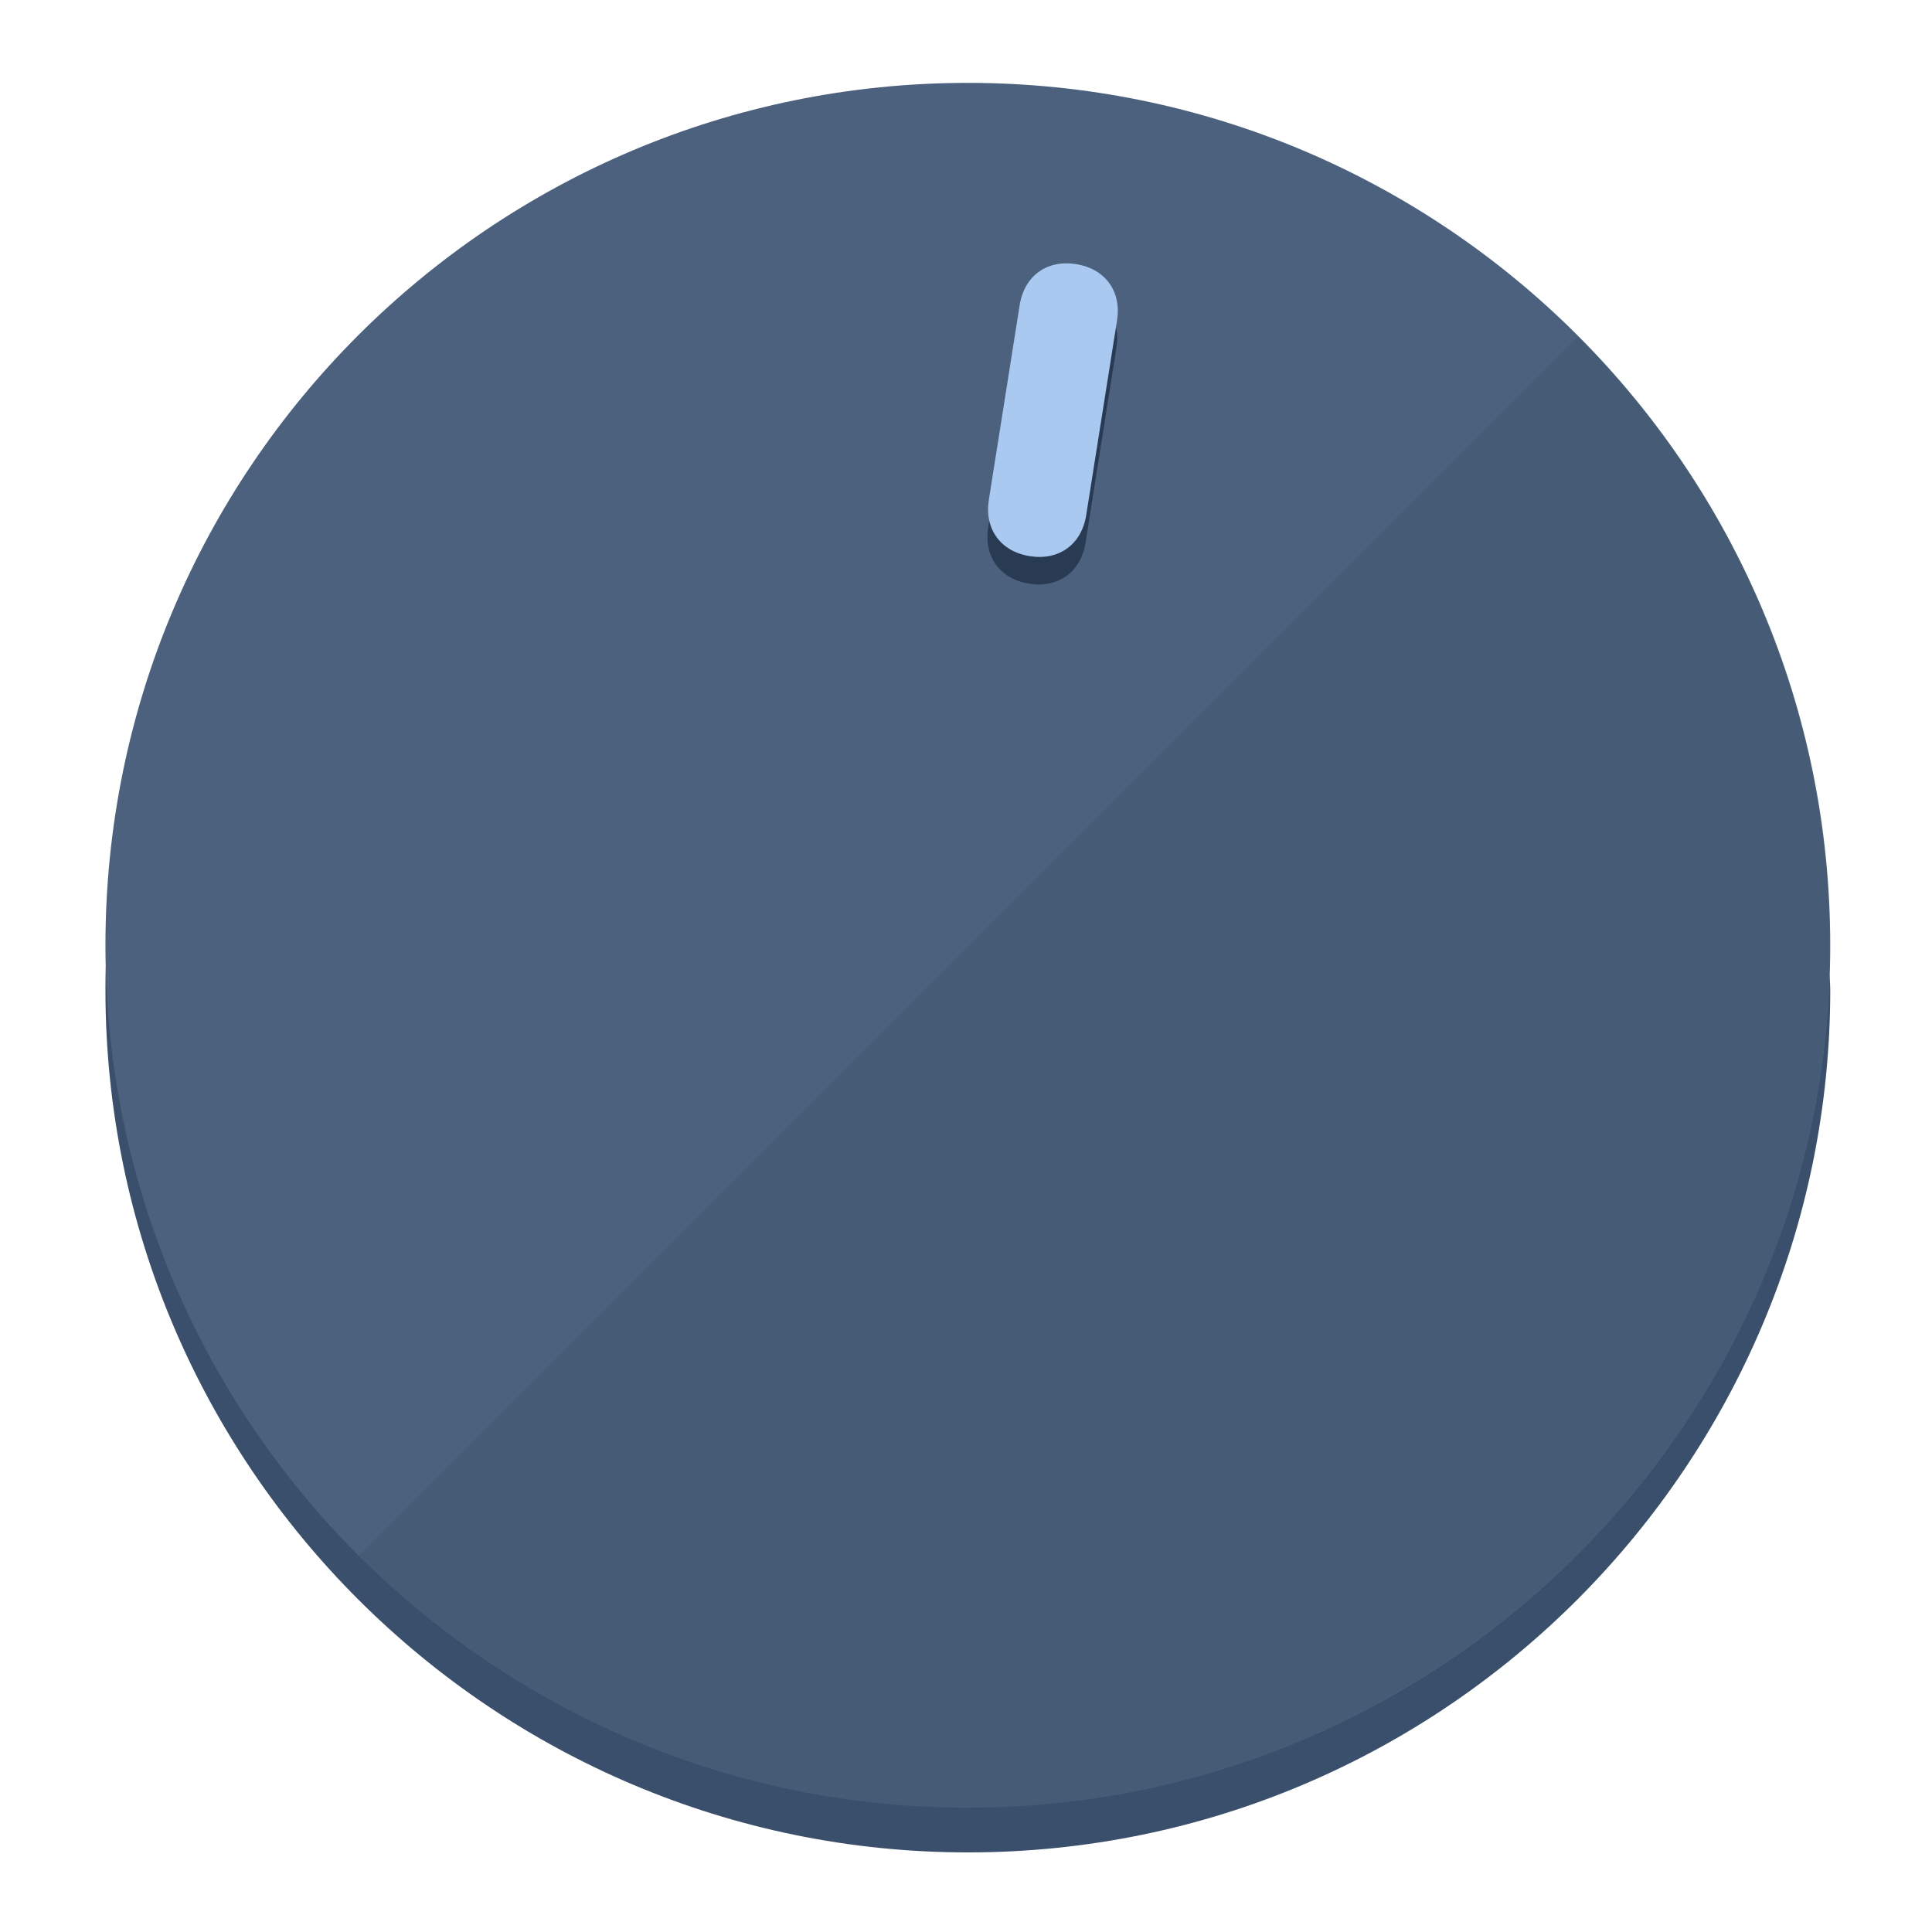
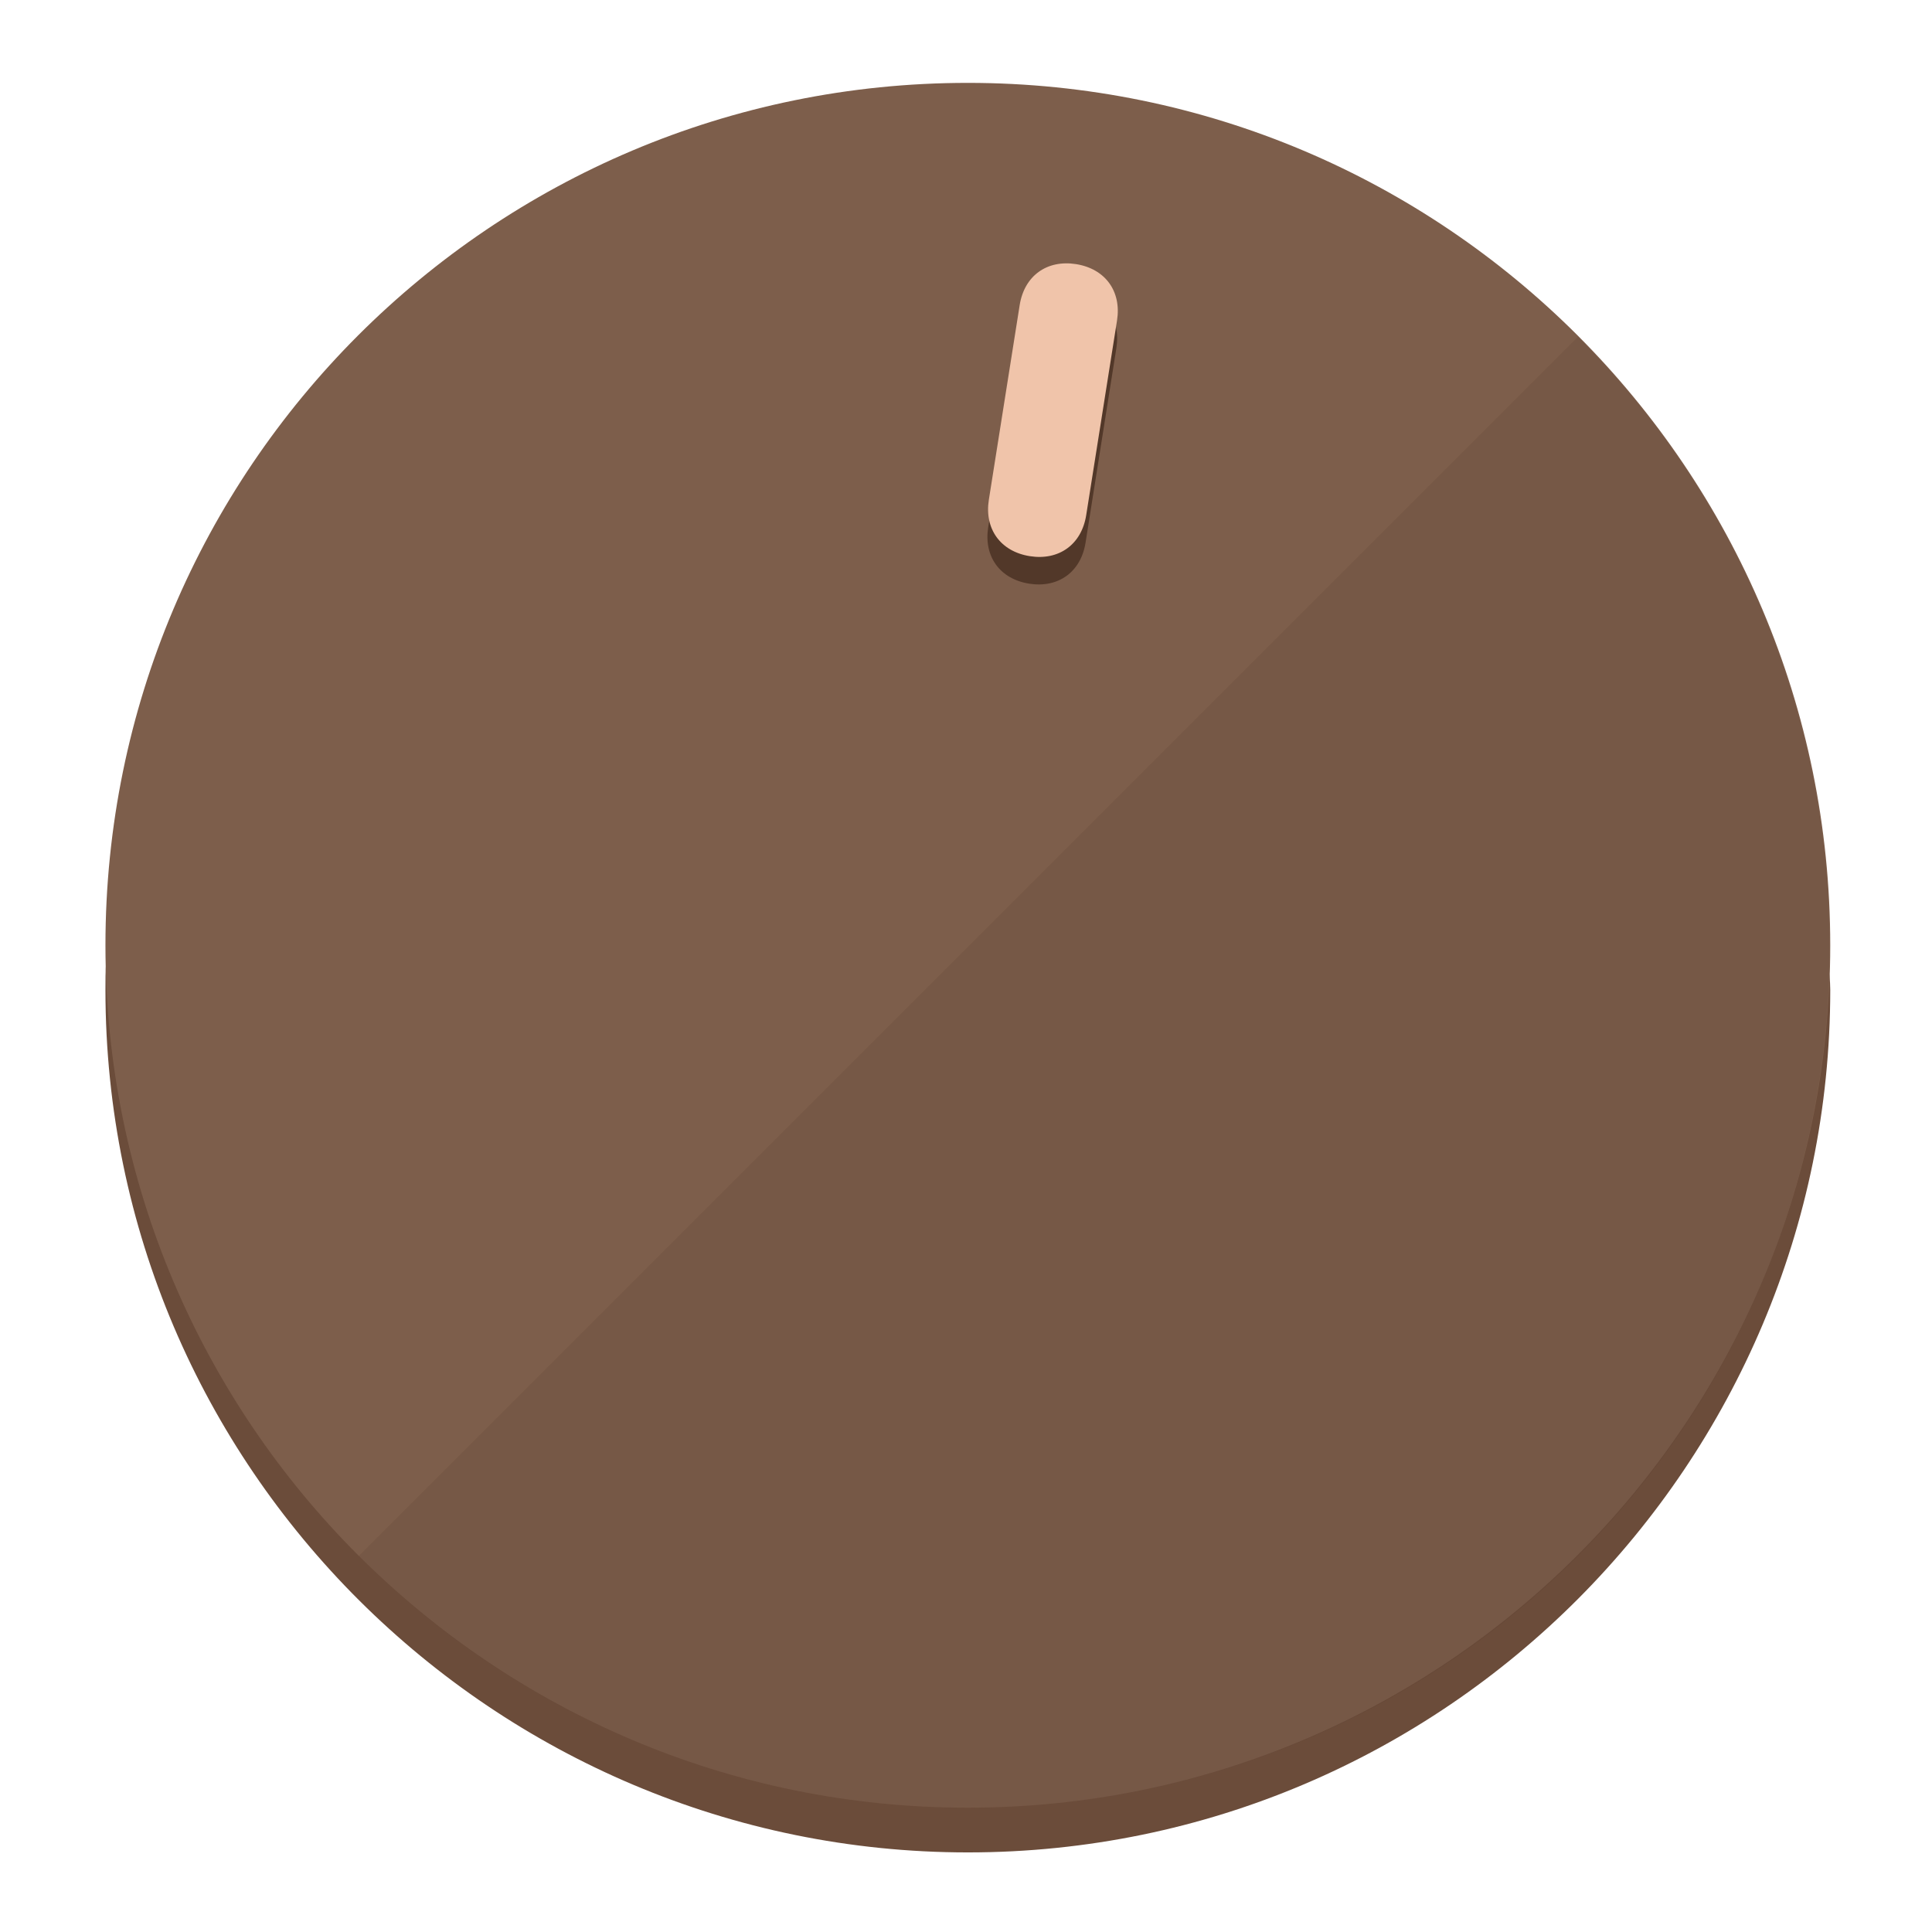
<svg xmlns="http://www.w3.org/2000/svg" height="120px" width="120px" version="1.1" id="Layer_1" viewBox="0 0 496.8 496.8" xml:space="preserve">
  <defs id="defs23" />
  <g id="g3158">
-     <path style="display:inline;fill:#3A4F6B;fill-opacity:1;stroke-width:1.584" d="m 248.875,445.92 c 116.582,0 212.89,-91.238 220.493,-205.286 0,5.069 1.267,8.87 1.267,13.939 0,121.651 -98.842,221.76 -221.76,221.76 -121.651,0 -221.76,-98.842 -221.76,-221.76 0,-5.069 0,-8.87 1.267,-13.939 7.603,114.048 103.91,205.286 220.493,205.286 z" id="path8" />
-     <circle style="display:inline;fill:#4B617D;fill-opacity:1;stroke-width:1.584" cx="248.875" cy="243.071" r="221.76" id="circle12" />
-     <path style="display:inline;fill:#293B52;fill-opacity:0.154;stroke-width:1.587" d="m 405.744,86.606 c 86.308,86.308 86.308,227.193 0,313.5 -86.308,86.308 -227.193,86.308 -313.5,0" id="path14" />
+     <path style="display:inline;fill:#6B4C3A;fill-opacity:1;stroke-width:1.584" d="m 248.875,445.92 c 116.582,0 212.89,-91.238 220.493,-205.286 0,5.069 1.267,8.87 1.267,13.939 0,121.651 -98.842,221.76 -221.76,221.76 -121.651,0 -221.76,-98.842 -221.76,-221.76 0,-5.069 0,-8.87 1.267,-13.939 7.603,114.048 103.91,205.286 220.493,205.286 z" id="path8" />
+     <circle style="display:inline;fill:#7D5E4B;fill-opacity:1;stroke-width:1.584" cx="248.875" cy="243.071" r="221.76" id="circle12" />
+     <path style="display:inline;fill:#523829;fill-opacity:0.154;stroke-width:1.587" d="m 405.744,86.606 c 86.308,86.308 86.308,227.193 0,313.5 -86.308,86.308 -227.193,86.308 -313.5,0" id="path14" />
  </g>
  <g id="g3198">
    <circle style="display:none;fill:#000000;fill-opacity:0;stroke-width:1.584" cx="283.513" cy="201.714" r="221.76" id="circle12-3" transform="rotate(9)" />
-     <path style="display:inline;fill:#293B52;fill-opacity:1;stroke-width:1.584" d="m 279.14,139.552 c -1.189,7.51 -6.989,11.723 -14.498,10.534 v 0 c -7.51,-1.189 -11.723,-6.989 -10.534,-14.498 l 7.929,-50.064 c 1.189,-7.51 6.989,-11.723 14.498,-10.534 v 0 c 7.51,1.189 11.723,6.989 10.534,14.498 z" id="path3789" />
-     <path style="display:inline;fill:#AAC9F0;stroke-width:1.584" d="m 279.307,132.48 c -1.189,7.51 -6.989,11.723 -14.498,10.534 v 0 c -7.51,-1.189 -11.723,-6.989 -10.534,-14.498 l 7.929,-50.064 c 1.189,-7.51 6.989,-11.723 14.498,-10.534 v 0 c 7.51,1.189 11.723,6.989 10.534,14.498 z" id="path915" />
+     <path style="display:inline;fill:#523829;fill-opacity:1;stroke-width:1.584" d="m 279.14,139.552 c -1.189,7.51 -6.989,11.723 -14.498,10.534 v 0 c -7.51,-1.189 -11.723,-6.989 -10.534,-14.498 l 7.929,-50.064 c 1.189,-7.51 6.989,-11.723 14.498,-10.534 v 0 c 7.51,1.189 11.723,6.989 10.534,14.498 z" id="path3789" />
+     <path style="display:inline;fill:#F0C4AA;stroke-width:1.584" d="m 279.307,132.48 c -1.189,7.51 -6.989,11.723 -14.498,10.534 v 0 c -7.51,-1.189 -11.723,-6.989 -10.534,-14.498 l 7.929,-50.064 c 1.189,-7.51 6.989,-11.723 14.498,-10.534 v 0 c 7.51,1.189 11.723,6.989 10.534,14.498 z" id="path915" />
  </g>
</svg>
